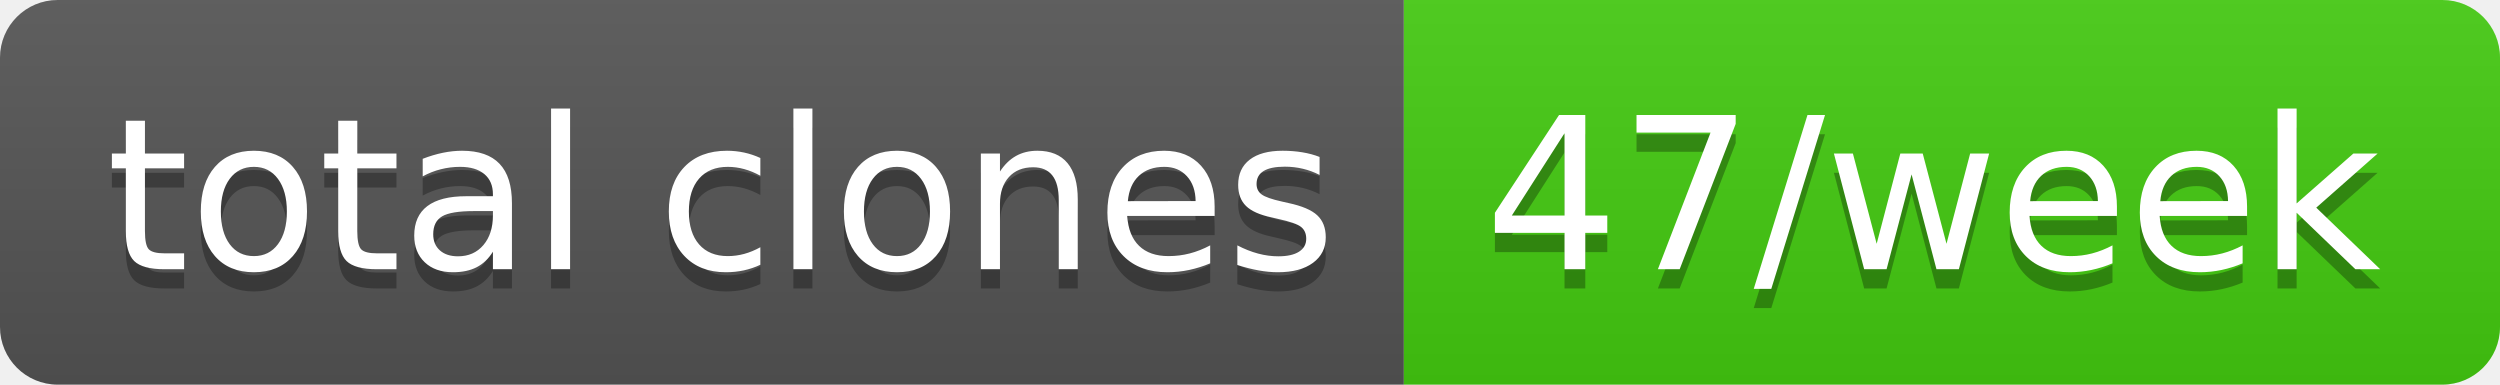
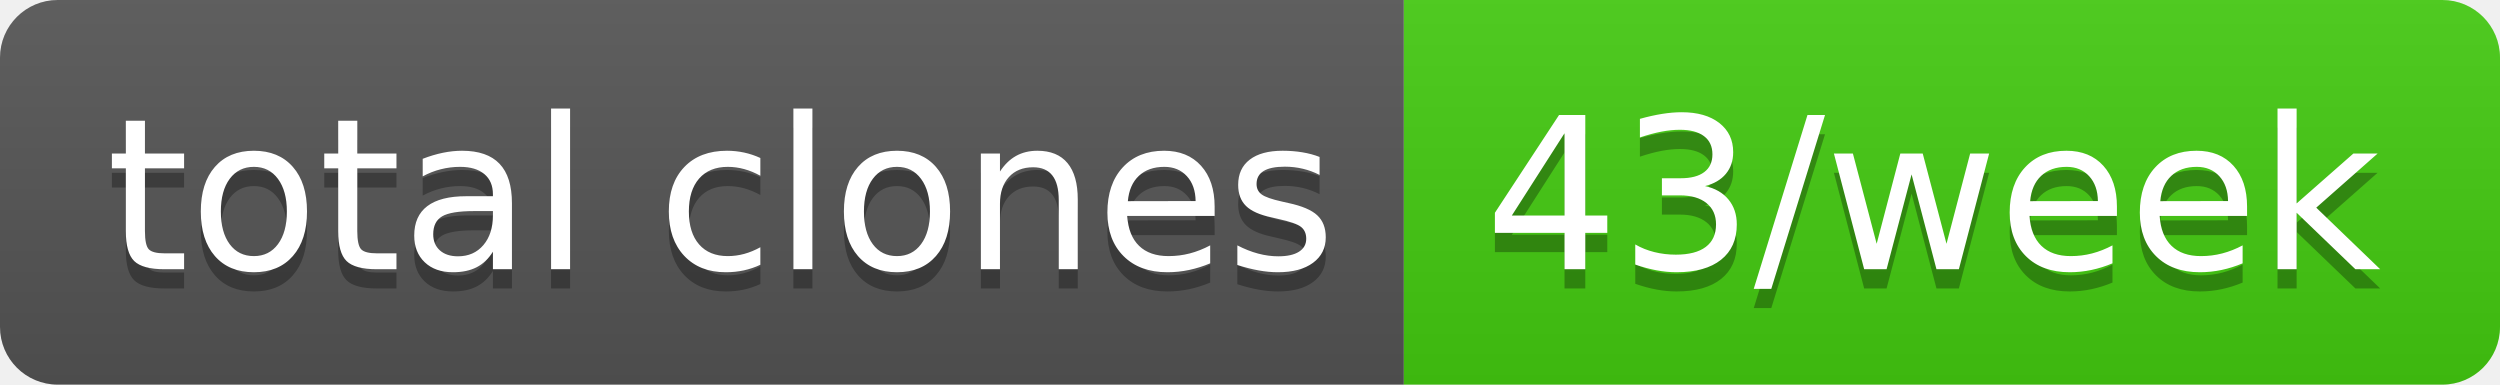
- <svg xmlns="http://www.w3.org/2000/svg" width="130" height="20" role="img" aria-label="total clones: 47/week">
+ <svg xmlns="http://www.w3.org/2000/svg" width="130" height="20" role="img" aria-label="total clones: 43/week">
  <linearGradient id="s" x2="0" y2="100%">
    <stop offset="0" stop-color="#bbb" stop-opacity=".1" />
    <stop offset="1" stop-opacity=".1" />
  </linearGradient>
  <clipPath id="r">
    <rect width="130" height="20" rx="3" fill="#fff" />
  </clipPath>
  <g clip-path="url(#r)">
    <rect width="73" height="20" fill="#555" />
    <rect x="73" width="57" height="20" fill="#4c1" />
    <rect width="130" height="20" fill="url(#s)" />
  </g>
  <g fill="#fff" text-anchor="middle" font-family="Verdana,Geneva,DejaVu Sans,sans-serif" text-rendering="geometricPrecision" font-size="110">
    <text aria-hidden="true" x="375" y="150" fill="#010101" fill-opacity=".3" transform="scale(.1)" textLength="630">total clones</text>
    <text x="375" y="140" transform="scale(.1)" fill="#fff" textLength="630">total clones</text>
-     <text aria-hidden="true" x="1005" y="150" fill="#010101" fill-opacity=".3" transform="scale(.1)" textLength="470">47/week</text>
-     <text x="1005" y="140" transform="scale(.1)" fill="#fff" textLength="470">47/week</text>
+     <text aria-hidden="true" x="1005" y="150" fill="#010101" fill-opacity=".3" transform="scale(.1)" textLength="470">43/week</text>
+     <text x="1005" y="140" transform="scale(.1)" fill="#fff" textLength="470">43/week</text>
  </g>
</svg>
